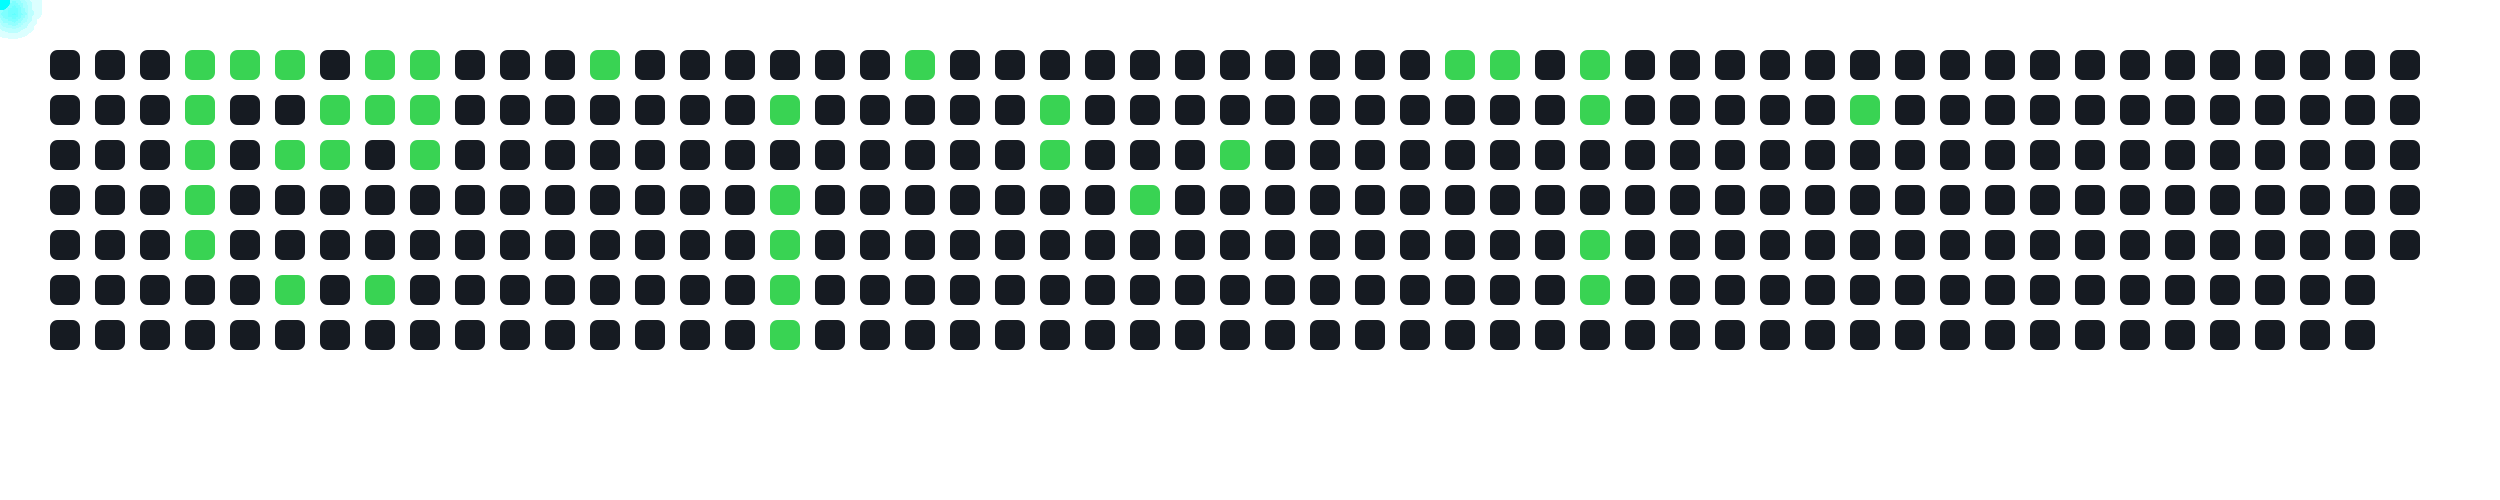
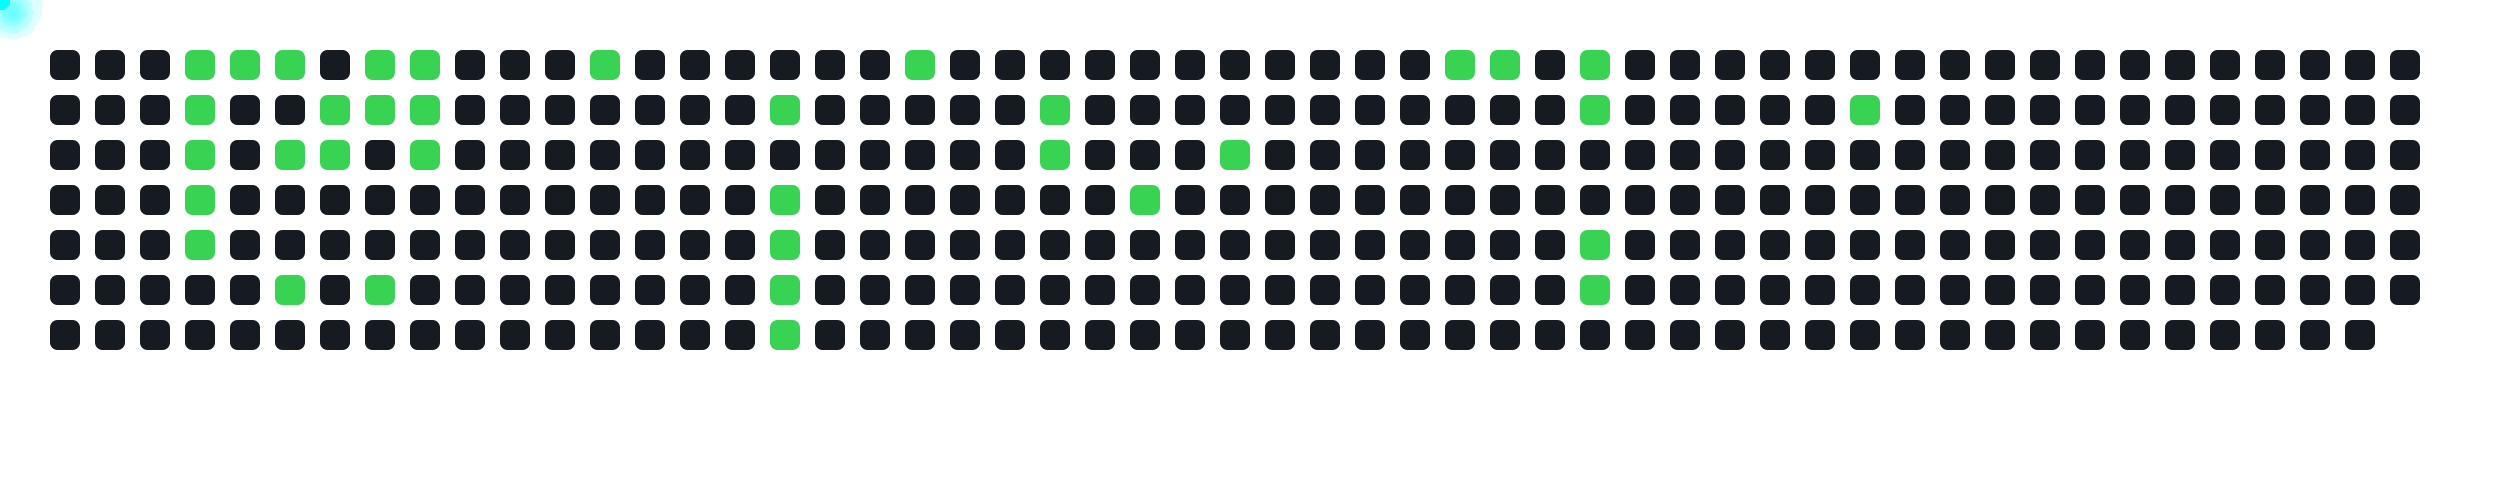
<svg xmlns="http://www.w3.org/2000/svg" width="1000" height="200">
  <style>
      .cell { fill: #161b22; rx: 3; }
      .active { fill: #39d353; }
      .comet { fill: cyan; filter: drop-shadow(0 0 6px cyan); }
    </style>
  <rect x="20" y="20" width="12" height="12" class="cell " />
  <rect x="20" y="38" width="12" height="12" class="cell " />
  <rect x="20" y="56" width="12" height="12" class="cell " />
  <rect x="20" y="74" width="12" height="12" class="cell " />
  <rect x="20" y="92" width="12" height="12" class="cell " />
  <rect x="20" y="110" width="12" height="12" class="cell " />
  <rect x="20" y="128" width="12" height="12" class="cell " />
  <rect x="38" y="20" width="12" height="12" class="cell " />
  <rect x="38" y="38" width="12" height="12" class="cell " />
  <rect x="38" y="56" width="12" height="12" class="cell " />
  <rect x="38" y="74" width="12" height="12" class="cell " />
  <rect x="38" y="92" width="12" height="12" class="cell " />
  <rect x="38" y="110" width="12" height="12" class="cell " />
  <rect x="38" y="128" width="12" height="12" class="cell " />
  <rect x="56" y="20" width="12" height="12" class="cell " />
  <rect x="56" y="38" width="12" height="12" class="cell " />
  <rect x="56" y="56" width="12" height="12" class="cell " />
  <rect x="56" y="74" width="12" height="12" class="cell " />
  <rect x="56" y="92" width="12" height="12" class="cell " />
  <rect x="56" y="110" width="12" height="12" class="cell " />
  <rect x="56" y="128" width="12" height="12" class="cell " />
  <rect x="74" y="20" width="12" height="12" class="cell active" />
  <rect x="74" y="38" width="12" height="12" class="cell active" />
  <rect x="74" y="56" width="12" height="12" class="cell active" />
  <rect x="74" y="74" width="12" height="12" class="cell active" />
  <rect x="74" y="92" width="12" height="12" class="cell active" />
  <rect x="74" y="110" width="12" height="12" class="cell " />
  <rect x="74" y="128" width="12" height="12" class="cell " />
  <rect x="92" y="20" width="12" height="12" class="cell active" />
  <rect x="92" y="38" width="12" height="12" class="cell " />
  <rect x="92" y="56" width="12" height="12" class="cell " />
  <rect x="92" y="74" width="12" height="12" class="cell " />
  <rect x="92" y="92" width="12" height="12" class="cell " />
  <rect x="92" y="110" width="12" height="12" class="cell " />
  <rect x="92" y="128" width="12" height="12" class="cell " />
  <rect x="110" y="20" width="12" height="12" class="cell active" />
  <rect x="110" y="38" width="12" height="12" class="cell " />
  <rect x="110" y="56" width="12" height="12" class="cell active" />
  <rect x="110" y="74" width="12" height="12" class="cell " />
  <rect x="110" y="92" width="12" height="12" class="cell " />
  <rect x="110" y="110" width="12" height="12" class="cell active" />
  <rect x="110" y="128" width="12" height="12" class="cell " />
  <rect x="128" y="20" width="12" height="12" class="cell " />
  <rect x="128" y="38" width="12" height="12" class="cell active" />
  <rect x="128" y="56" width="12" height="12" class="cell active" />
  <rect x="128" y="74" width="12" height="12" class="cell " />
  <rect x="128" y="92" width="12" height="12" class="cell " />
  <rect x="128" y="110" width="12" height="12" class="cell " />
  <rect x="128" y="128" width="12" height="12" class="cell " />
  <rect x="146" y="20" width="12" height="12" class="cell active" />
  <rect x="146" y="38" width="12" height="12" class="cell active" />
  <rect x="146" y="56" width="12" height="12" class="cell " />
  <rect x="146" y="74" width="12" height="12" class="cell " />
  <rect x="146" y="92" width="12" height="12" class="cell " />
  <rect x="146" y="110" width="12" height="12" class="cell active" />
  <rect x="146" y="128" width="12" height="12" class="cell " />
  <rect x="164" y="20" width="12" height="12" class="cell active" />
  <rect x="164" y="38" width="12" height="12" class="cell active" />
  <rect x="164" y="56" width="12" height="12" class="cell active" />
  <rect x="164" y="74" width="12" height="12" class="cell " />
  <rect x="164" y="92" width="12" height="12" class="cell " />
  <rect x="164" y="110" width="12" height="12" class="cell " />
  <rect x="164" y="128" width="12" height="12" class="cell " />
  <rect x="182" y="20" width="12" height="12" class="cell " />
  <rect x="182" y="38" width="12" height="12" class="cell " />
  <rect x="182" y="56" width="12" height="12" class="cell " />
  <rect x="182" y="74" width="12" height="12" class="cell " />
  <rect x="182" y="92" width="12" height="12" class="cell " />
  <rect x="182" y="110" width="12" height="12" class="cell " />
  <rect x="182" y="128" width="12" height="12" class="cell " />
  <rect x="200" y="20" width="12" height="12" class="cell " />
  <rect x="200" y="38" width="12" height="12" class="cell " />
  <rect x="200" y="56" width="12" height="12" class="cell " />
  <rect x="200" y="74" width="12" height="12" class="cell " />
  <rect x="200" y="92" width="12" height="12" class="cell " />
  <rect x="200" y="110" width="12" height="12" class="cell " />
  <rect x="200" y="128" width="12" height="12" class="cell " />
  <rect x="218" y="20" width="12" height="12" class="cell " />
  <rect x="218" y="38" width="12" height="12" class="cell " />
  <rect x="218" y="56" width="12" height="12" class="cell " />
  <rect x="218" y="74" width="12" height="12" class="cell " />
  <rect x="218" y="92" width="12" height="12" class="cell " />
  <rect x="218" y="110" width="12" height="12" class="cell " />
  <rect x="218" y="128" width="12" height="12" class="cell " />
  <rect x="236" y="20" width="12" height="12" class="cell active" />
  <rect x="236" y="38" width="12" height="12" class="cell " />
  <rect x="236" y="56" width="12" height="12" class="cell " />
  <rect x="236" y="74" width="12" height="12" class="cell " />
  <rect x="236" y="92" width="12" height="12" class="cell " />
  <rect x="236" y="110" width="12" height="12" class="cell " />
  <rect x="236" y="128" width="12" height="12" class="cell " />
  <rect x="254" y="20" width="12" height="12" class="cell " />
  <rect x="254" y="38" width="12" height="12" class="cell " />
  <rect x="254" y="56" width="12" height="12" class="cell " />
  <rect x="254" y="74" width="12" height="12" class="cell " />
  <rect x="254" y="92" width="12" height="12" class="cell " />
  <rect x="254" y="110" width="12" height="12" class="cell " />
  <rect x="254" y="128" width="12" height="12" class="cell " />
  <rect x="272" y="20" width="12" height="12" class="cell " />
  <rect x="272" y="38" width="12" height="12" class="cell " />
  <rect x="272" y="56" width="12" height="12" class="cell " />
  <rect x="272" y="74" width="12" height="12" class="cell " />
  <rect x="272" y="92" width="12" height="12" class="cell " />
  <rect x="272" y="110" width="12" height="12" class="cell " />
  <rect x="272" y="128" width="12" height="12" class="cell " />
  <rect x="290" y="20" width="12" height="12" class="cell " />
  <rect x="290" y="38" width="12" height="12" class="cell " />
  <rect x="290" y="56" width="12" height="12" class="cell " />
  <rect x="290" y="74" width="12" height="12" class="cell " />
  <rect x="290" y="92" width="12" height="12" class="cell " />
  <rect x="290" y="110" width="12" height="12" class="cell " />
  <rect x="290" y="128" width="12" height="12" class="cell " />
  <rect x="308" y="20" width="12" height="12" class="cell " />
  <rect x="308" y="38" width="12" height="12" class="cell active" />
  <rect x="308" y="56" width="12" height="12" class="cell " />
  <rect x="308" y="74" width="12" height="12" class="cell active" />
  <rect x="308" y="92" width="12" height="12" class="cell active" />
  <rect x="308" y="110" width="12" height="12" class="cell active" />
  <rect x="308" y="128" width="12" height="12" class="cell active" />
  <rect x="326" y="20" width="12" height="12" class="cell " />
  <rect x="326" y="38" width="12" height="12" class="cell " />
  <rect x="326" y="56" width="12" height="12" class="cell " />
  <rect x="326" y="74" width="12" height="12" class="cell " />
  <rect x="326" y="92" width="12" height="12" class="cell " />
  <rect x="326" y="110" width="12" height="12" class="cell " />
  <rect x="326" y="128" width="12" height="12" class="cell " />
  <rect x="344" y="20" width="12" height="12" class="cell " />
  <rect x="344" y="38" width="12" height="12" class="cell " />
  <rect x="344" y="56" width="12" height="12" class="cell " />
  <rect x="344" y="74" width="12" height="12" class="cell " />
  <rect x="344" y="92" width="12" height="12" class="cell " />
  <rect x="344" y="110" width="12" height="12" class="cell " />
  <rect x="344" y="128" width="12" height="12" class="cell " />
  <rect x="362" y="20" width="12" height="12" class="cell active" />
  <rect x="362" y="38" width="12" height="12" class="cell " />
  <rect x="362" y="56" width="12" height="12" class="cell " />
  <rect x="362" y="74" width="12" height="12" class="cell " />
  <rect x="362" y="92" width="12" height="12" class="cell " />
  <rect x="362" y="110" width="12" height="12" class="cell " />
  <rect x="362" y="128" width="12" height="12" class="cell " />
  <rect x="380" y="20" width="12" height="12" class="cell " />
  <rect x="380" y="38" width="12" height="12" class="cell " />
  <rect x="380" y="56" width="12" height="12" class="cell " />
  <rect x="380" y="74" width="12" height="12" class="cell " />
  <rect x="380" y="92" width="12" height="12" class="cell " />
  <rect x="380" y="110" width="12" height="12" class="cell " />
  <rect x="380" y="128" width="12" height="12" class="cell " />
  <rect x="398" y="20" width="12" height="12" class="cell " />
  <rect x="398" y="38" width="12" height="12" class="cell " />
  <rect x="398" y="56" width="12" height="12" class="cell " />
  <rect x="398" y="74" width="12" height="12" class="cell " />
  <rect x="398" y="92" width="12" height="12" class="cell " />
  <rect x="398" y="110" width="12" height="12" class="cell " />
  <rect x="398" y="128" width="12" height="12" class="cell " />
  <rect x="416" y="20" width="12" height="12" class="cell " />
  <rect x="416" y="38" width="12" height="12" class="cell active" />
  <rect x="416" y="56" width="12" height="12" class="cell active" />
  <rect x="416" y="74" width="12" height="12" class="cell " />
  <rect x="416" y="92" width="12" height="12" class="cell " />
  <rect x="416" y="110" width="12" height="12" class="cell " />
  <rect x="416" y="128" width="12" height="12" class="cell " />
  <rect x="434" y="20" width="12" height="12" class="cell " />
  <rect x="434" y="38" width="12" height="12" class="cell " />
  <rect x="434" y="56" width="12" height="12" class="cell " />
  <rect x="434" y="74" width="12" height="12" class="cell " />
  <rect x="434" y="92" width="12" height="12" class="cell " />
  <rect x="434" y="110" width="12" height="12" class="cell " />
  <rect x="434" y="128" width="12" height="12" class="cell " />
  <rect x="452" y="20" width="12" height="12" class="cell " />
  <rect x="452" y="38" width="12" height="12" class="cell " />
  <rect x="452" y="56" width="12" height="12" class="cell " />
  <rect x="452" y="74" width="12" height="12" class="cell active" />
  <rect x="452" y="92" width="12" height="12" class="cell " />
  <rect x="452" y="110" width="12" height="12" class="cell " />
  <rect x="452" y="128" width="12" height="12" class="cell " />
  <rect x="470" y="20" width="12" height="12" class="cell " />
  <rect x="470" y="38" width="12" height="12" class="cell " />
  <rect x="470" y="56" width="12" height="12" class="cell " />
  <rect x="470" y="74" width="12" height="12" class="cell " />
  <rect x="470" y="92" width="12" height="12" class="cell " />
  <rect x="470" y="110" width="12" height="12" class="cell " />
  <rect x="470" y="128" width="12" height="12" class="cell " />
  <rect x="488" y="20" width="12" height="12" class="cell " />
  <rect x="488" y="38" width="12" height="12" class="cell " />
  <rect x="488" y="56" width="12" height="12" class="cell active" />
  <rect x="488" y="74" width="12" height="12" class="cell " />
  <rect x="488" y="92" width="12" height="12" class="cell " />
  <rect x="488" y="110" width="12" height="12" class="cell " />
  <rect x="488" y="128" width="12" height="12" class="cell " />
  <rect x="506" y="20" width="12" height="12" class="cell " />
  <rect x="506" y="38" width="12" height="12" class="cell " />
  <rect x="506" y="56" width="12" height="12" class="cell " />
  <rect x="506" y="74" width="12" height="12" class="cell " />
  <rect x="506" y="92" width="12" height="12" class="cell " />
  <rect x="506" y="110" width="12" height="12" class="cell " />
  <rect x="506" y="128" width="12" height="12" class="cell " />
  <rect x="524" y="20" width="12" height="12" class="cell " />
  <rect x="524" y="38" width="12" height="12" class="cell " />
  <rect x="524" y="56" width="12" height="12" class="cell " />
  <rect x="524" y="74" width="12" height="12" class="cell " />
  <rect x="524" y="92" width="12" height="12" class="cell " />
  <rect x="524" y="110" width="12" height="12" class="cell " />
  <rect x="524" y="128" width="12" height="12" class="cell " />
  <rect x="542" y="20" width="12" height="12" class="cell " />
  <rect x="542" y="38" width="12" height="12" class="cell " />
  <rect x="542" y="56" width="12" height="12" class="cell " />
  <rect x="542" y="74" width="12" height="12" class="cell " />
  <rect x="542" y="92" width="12" height="12" class="cell " />
  <rect x="542" y="110" width="12" height="12" class="cell " />
  <rect x="542" y="128" width="12" height="12" class="cell " />
  <rect x="560" y="20" width="12" height="12" class="cell " />
  <rect x="560" y="38" width="12" height="12" class="cell " />
  <rect x="560" y="56" width="12" height="12" class="cell " />
  <rect x="560" y="74" width="12" height="12" class="cell " />
  <rect x="560" y="92" width="12" height="12" class="cell " />
  <rect x="560" y="110" width="12" height="12" class="cell " />
  <rect x="560" y="128" width="12" height="12" class="cell " />
  <rect x="578" y="20" width="12" height="12" class="cell active" />
  <rect x="578" y="38" width="12" height="12" class="cell " />
  <rect x="578" y="56" width="12" height="12" class="cell " />
  <rect x="578" y="74" width="12" height="12" class="cell " />
  <rect x="578" y="92" width="12" height="12" class="cell " />
  <rect x="578" y="110" width="12" height="12" class="cell " />
  <rect x="578" y="128" width="12" height="12" class="cell " />
  <rect x="596" y="20" width="12" height="12" class="cell active" />
  <rect x="596" y="38" width="12" height="12" class="cell " />
  <rect x="596" y="56" width="12" height="12" class="cell " />
  <rect x="596" y="74" width="12" height="12" class="cell " />
  <rect x="596" y="92" width="12" height="12" class="cell " />
  <rect x="596" y="110" width="12" height="12" class="cell " />
  <rect x="596" y="128" width="12" height="12" class="cell " />
  <rect x="614" y="20" width="12" height="12" class="cell " />
  <rect x="614" y="38" width="12" height="12" class="cell " />
  <rect x="614" y="56" width="12" height="12" class="cell " />
  <rect x="614" y="74" width="12" height="12" class="cell " />
  <rect x="614" y="92" width="12" height="12" class="cell " />
  <rect x="614" y="110" width="12" height="12" class="cell " />
  <rect x="614" y="128" width="12" height="12" class="cell " />
  <rect x="632" y="20" width="12" height="12" class="cell active" />
  <rect x="632" y="38" width="12" height="12" class="cell active" />
  <rect x="632" y="56" width="12" height="12" class="cell " />
  <rect x="632" y="74" width="12" height="12" class="cell " />
  <rect x="632" y="92" width="12" height="12" class="cell active" />
  <rect x="632" y="110" width="12" height="12" class="cell active" />
  <rect x="632" y="128" width="12" height="12" class="cell " />
  <rect x="650" y="20" width="12" height="12" class="cell " />
  <rect x="650" y="38" width="12" height="12" class="cell " />
  <rect x="650" y="56" width="12" height="12" class="cell " />
  <rect x="650" y="74" width="12" height="12" class="cell " />
  <rect x="650" y="92" width="12" height="12" class="cell " />
  <rect x="650" y="110" width="12" height="12" class="cell " />
  <rect x="650" y="128" width="12" height="12" class="cell " />
  <rect x="668" y="20" width="12" height="12" class="cell " />
  <rect x="668" y="38" width="12" height="12" class="cell " />
  <rect x="668" y="56" width="12" height="12" class="cell " />
  <rect x="668" y="74" width="12" height="12" class="cell " />
  <rect x="668" y="92" width="12" height="12" class="cell " />
  <rect x="668" y="110" width="12" height="12" class="cell " />
  <rect x="668" y="128" width="12" height="12" class="cell " />
  <rect x="686" y="20" width="12" height="12" class="cell " />
  <rect x="686" y="38" width="12" height="12" class="cell " />
  <rect x="686" y="56" width="12" height="12" class="cell " />
  <rect x="686" y="74" width="12" height="12" class="cell " />
  <rect x="686" y="92" width="12" height="12" class="cell " />
  <rect x="686" y="110" width="12" height="12" class="cell " />
  <rect x="686" y="128" width="12" height="12" class="cell " />
  <rect x="704" y="20" width="12" height="12" class="cell " />
  <rect x="704" y="38" width="12" height="12" class="cell " />
  <rect x="704" y="56" width="12" height="12" class="cell " />
  <rect x="704" y="74" width="12" height="12" class="cell " />
  <rect x="704" y="92" width="12" height="12" class="cell " />
  <rect x="704" y="110" width="12" height="12" class="cell " />
  <rect x="704" y="128" width="12" height="12" class="cell " />
  <rect x="722" y="20" width="12" height="12" class="cell " />
  <rect x="722" y="38" width="12" height="12" class="cell " />
  <rect x="722" y="56" width="12" height="12" class="cell " />
  <rect x="722" y="74" width="12" height="12" class="cell " />
  <rect x="722" y="92" width="12" height="12" class="cell " />
  <rect x="722" y="110" width="12" height="12" class="cell " />
  <rect x="722" y="128" width="12" height="12" class="cell " />
  <rect x="740" y="20" width="12" height="12" class="cell " />
  <rect x="740" y="38" width="12" height="12" class="cell active" />
  <rect x="740" y="56" width="12" height="12" class="cell " />
  <rect x="740" y="74" width="12" height="12" class="cell " />
  <rect x="740" y="92" width="12" height="12" class="cell " />
  <rect x="740" y="110" width="12" height="12" class="cell " />
  <rect x="740" y="128" width="12" height="12" class="cell " />
  <rect x="758" y="20" width="12" height="12" class="cell " />
  <rect x="758" y="38" width="12" height="12" class="cell " />
  <rect x="758" y="56" width="12" height="12" class="cell " />
  <rect x="758" y="74" width="12" height="12" class="cell " />
  <rect x="758" y="92" width="12" height="12" class="cell " />
  <rect x="758" y="110" width="12" height="12" class="cell " />
  <rect x="758" y="128" width="12" height="12" class="cell " />
  <rect x="776" y="20" width="12" height="12" class="cell " />
  <rect x="776" y="38" width="12" height="12" class="cell " />
  <rect x="776" y="56" width="12" height="12" class="cell " />
  <rect x="776" y="74" width="12" height="12" class="cell " />
  <rect x="776" y="92" width="12" height="12" class="cell " />
  <rect x="776" y="110" width="12" height="12" class="cell " />
  <rect x="776" y="128" width="12" height="12" class="cell " />
  <rect x="794" y="20" width="12" height="12" class="cell " />
  <rect x="794" y="38" width="12" height="12" class="cell " />
  <rect x="794" y="56" width="12" height="12" class="cell " />
  <rect x="794" y="74" width="12" height="12" class="cell " />
  <rect x="794" y="92" width="12" height="12" class="cell " />
  <rect x="794" y="110" width="12" height="12" class="cell " />
  <rect x="794" y="128" width="12" height="12" class="cell " />
  <rect x="812" y="20" width="12" height="12" class="cell " />
  <rect x="812" y="38" width="12" height="12" class="cell " />
  <rect x="812" y="56" width="12" height="12" class="cell " />
  <rect x="812" y="74" width="12" height="12" class="cell " />
  <rect x="812" y="92" width="12" height="12" class="cell " />
  <rect x="812" y="110" width="12" height="12" class="cell " />
  <rect x="812" y="128" width="12" height="12" class="cell " />
  <rect x="830" y="20" width="12" height="12" class="cell " />
  <rect x="830" y="38" width="12" height="12" class="cell " />
  <rect x="830" y="56" width="12" height="12" class="cell " />
  <rect x="830" y="74" width="12" height="12" class="cell " />
  <rect x="830" y="92" width="12" height="12" class="cell " />
  <rect x="830" y="110" width="12" height="12" class="cell " />
  <rect x="830" y="128" width="12" height="12" class="cell " />
  <rect x="848" y="20" width="12" height="12" class="cell " />
  <rect x="848" y="38" width="12" height="12" class="cell " />
  <rect x="848" y="56" width="12" height="12" class="cell " />
  <rect x="848" y="74" width="12" height="12" class="cell " />
  <rect x="848" y="92" width="12" height="12" class="cell " />
  <rect x="848" y="110" width="12" height="12" class="cell " />
  <rect x="848" y="128" width="12" height="12" class="cell " />
  <rect x="866" y="20" width="12" height="12" class="cell " />
  <rect x="866" y="38" width="12" height="12" class="cell " />
  <rect x="866" y="56" width="12" height="12" class="cell " />
  <rect x="866" y="74" width="12" height="12" class="cell " />
  <rect x="866" y="92" width="12" height="12" class="cell " />
  <rect x="866" y="110" width="12" height="12" class="cell " />
  <rect x="866" y="128" width="12" height="12" class="cell " />
  <rect x="884" y="20" width="12" height="12" class="cell " />
  <rect x="884" y="38" width="12" height="12" class="cell " />
  <rect x="884" y="56" width="12" height="12" class="cell " />
  <rect x="884" y="74" width="12" height="12" class="cell " />
  <rect x="884" y="92" width="12" height="12" class="cell " />
  <rect x="884" y="110" width="12" height="12" class="cell " />
  <rect x="884" y="128" width="12" height="12" class="cell " />
  <rect x="902" y="20" width="12" height="12" class="cell " />
  <rect x="902" y="38" width="12" height="12" class="cell " />
  <rect x="902" y="56" width="12" height="12" class="cell " />
  <rect x="902" y="74" width="12" height="12" class="cell " />
  <rect x="902" y="92" width="12" height="12" class="cell " />
  <rect x="902" y="110" width="12" height="12" class="cell " />
  <rect x="902" y="128" width="12" height="12" class="cell " />
  <rect x="920" y="20" width="12" height="12" class="cell " />
  <rect x="920" y="38" width="12" height="12" class="cell " />
  <rect x="920" y="56" width="12" height="12" class="cell " />
  <rect x="920" y="74" width="12" height="12" class="cell " />
  <rect x="920" y="92" width="12" height="12" class="cell " />
  <rect x="920" y="110" width="12" height="12" class="cell " />
  <rect x="920" y="128" width="12" height="12" class="cell " />
  <rect x="938" y="20" width="12" height="12" class="cell " />
  <rect x="938" y="38" width="12" height="12" class="cell " />
  <rect x="938" y="56" width="12" height="12" class="cell " />
  <rect x="938" y="74" width="12" height="12" class="cell " />
  <rect x="938" y="92" width="12" height="12" class="cell " />
  <rect x="938" y="110" width="12" height="12" class="cell " />
  <rect x="938" y="128" width="12" height="12" class="cell " />
  <rect x="956" y="20" width="12" height="12" class="cell " />
  <rect x="956" y="38" width="12" height="12" class="cell " />
  <rect x="956" y="56" width="12" height="12" class="cell " />
  <rect x="956" y="74" width="12" height="12" class="cell " />
  <rect x="956" y="92" width="12" height="12" class="cell " />
+   <rect x="956" y="110" width="12" height="12" class="cell " />
  <circle r="4" class="comet">
    <animateMotion dur="0.6s" begin="0s" repeatCount="indefinite" path="M 50 -14 L 80 26" />
  </circle>
  <circle r="4" class="comet">
    <animateMotion dur="0.6s" begin="0.6s" repeatCount="indefinite" path="M 50 4 L 80 44" />
  </circle>
  <circle r="4" class="comet">
    <animateMotion dur="0.6s" begin="1.2s" repeatCount="indefinite" path="M 50 22 L 80 62" />
  </circle>
  <circle r="4" class="comet">
    <animateMotion dur="0.6s" begin="1.8s" repeatCount="indefinite" path="M 50 40 L 80 80" />
  </circle>
  <circle r="4" class="comet">
    <animateMotion dur="0.6s" begin="2.4s" repeatCount="indefinite" path="M 50 58 L 80 98" />
  </circle>
  <circle r="4" class="comet">
    <animateMotion dur="0.6s" begin="3s" repeatCount="indefinite" path="M 68 -14 L 98 26" />
  </circle>
  <circle r="4" class="comet">
    <animateMotion dur="0.6s" begin="3.6s" repeatCount="indefinite" path="M 86 -14 L 116 26" />
  </circle>
  <circle r="4" class="comet">
    <animateMotion dur="0.6s" begin="4.2s" repeatCount="indefinite" path="M 86 22 L 116 62" />
  </circle>
  <circle r="4" class="comet">
    <animateMotion dur="0.6s" begin="4.8s" repeatCount="indefinite" path="M 86 76 L 116 116" />
  </circle>
  <circle r="4" class="comet">
    <animateMotion dur="0.6s" begin="5.4s" repeatCount="indefinite" path="M 104 4 L 134 44" />
  </circle>
  <circle r="4" class="comet">
    <animateMotion dur="0.6s" begin="6s" repeatCount="indefinite" path="M 104 22 L 134 62" />
  </circle>
  <circle r="4" class="comet">
    <animateMotion dur="0.6s" begin="6.6s" repeatCount="indefinite" path="M 122 -14 L 152 26" />
  </circle>
  <circle r="4" class="comet">
    <animateMotion dur="0.6s" begin="7.2s" repeatCount="indefinite" path="M 122 4 L 152 44" />
  </circle>
  <circle r="4" class="comet">
    <animateMotion dur="0.6s" begin="7.8s" repeatCount="indefinite" path="M 122 76 L 152 116" />
  </circle>
  <circle r="4" class="comet">
    <animateMotion dur="0.6s" begin="8.4s" repeatCount="indefinite" path="M 140 -14 L 170 26" />
  </circle>
  <circle r="4" class="comet">
    <animateMotion dur="0.6s" begin="9s" repeatCount="indefinite" path="M 140 4 L 170 44" />
  </circle>
  <circle r="4" class="comet">
    <animateMotion dur="0.6s" begin="9.6s" repeatCount="indefinite" path="M 140 22 L 170 62" />
  </circle>
  <circle r="4" class="comet">
    <animateMotion dur="0.6s" begin="10.2s" repeatCount="indefinite" path="M 212 -14 L 242 26" />
  </circle>
  <circle r="4" class="comet">
    <animateMotion dur="0.6s" begin="10.8s" repeatCount="indefinite" path="M 284 4 L 314 44" />
  </circle>
  <circle r="4" class="comet">
    <animateMotion dur="0.6s" begin="11.4s" repeatCount="indefinite" path="M 284 40 L 314 80" />
  </circle>
  <circle r="4" class="comet">
    <animateMotion dur="0.6s" begin="12s" repeatCount="indefinite" path="M 284 58 L 314 98" />
  </circle>
  <circle r="4" class="comet">
    <animateMotion dur="0.6s" begin="12.6s" repeatCount="indefinite" path="M 284 76 L 314 116" />
  </circle>
  <circle r="4" class="comet">
    <animateMotion dur="0.6s" begin="13.2s" repeatCount="indefinite" path="M 284 94 L 314 134" />
  </circle>
  <circle r="4" class="comet">
    <animateMotion dur="0.6s" begin="13.8s" repeatCount="indefinite" path="M 338 -14 L 368 26" />
  </circle>
  <circle r="4" class="comet">
    <animateMotion dur="0.6s" begin="14.4s" repeatCount="indefinite" path="M 392 4 L 422 44" />
  </circle>
  <circle r="4" class="comet">
    <animateMotion dur="0.6s" begin="15s" repeatCount="indefinite" path="M 392 22 L 422 62" />
  </circle>
  <circle r="4" class="comet">
    <animateMotion dur="0.6s" begin="15.6s" repeatCount="indefinite" path="M 428 40 L 458 80" />
  </circle>
  <circle r="4" class="comet">
    <animateMotion dur="0.6s" begin="16.2s" repeatCount="indefinite" path="M 464 22 L 494 62" />
  </circle>
  <circle r="4" class="comet">
    <animateMotion dur="0.6s" begin="16.8s" repeatCount="indefinite" path="M 554 -14 L 584 26" />
  </circle>
  <circle r="4" class="comet">
    <animateMotion dur="0.6s" begin="17.4s" repeatCount="indefinite" path="M 572 -14 L 602 26" />
  </circle>
  <circle r="4" class="comet">
    <animateMotion dur="0.6s" begin="18s" repeatCount="indefinite" path="M 608 -14 L 638 26" />
  </circle>
  <circle r="4" class="comet">
    <animateMotion dur="0.6s" begin="18.6s" repeatCount="indefinite" path="M 608 4 L 638 44" />
  </circle>
  <circle r="4" class="comet">
    <animateMotion dur="0.6s" begin="19.2s" repeatCount="indefinite" path="M 608 58 L 638 98" />
  </circle>
  <circle r="4" class="comet">
    <animateMotion dur="0.6s" begin="19.8s" repeatCount="indefinite" path="M 608 76 L 638 116" />
  </circle>
  <circle r="4" class="comet">
    <animateMotion dur="0.6s" begin="20.4s" repeatCount="indefinite" path="M 716 4 L 746 44" />
  </circle>
</svg>
